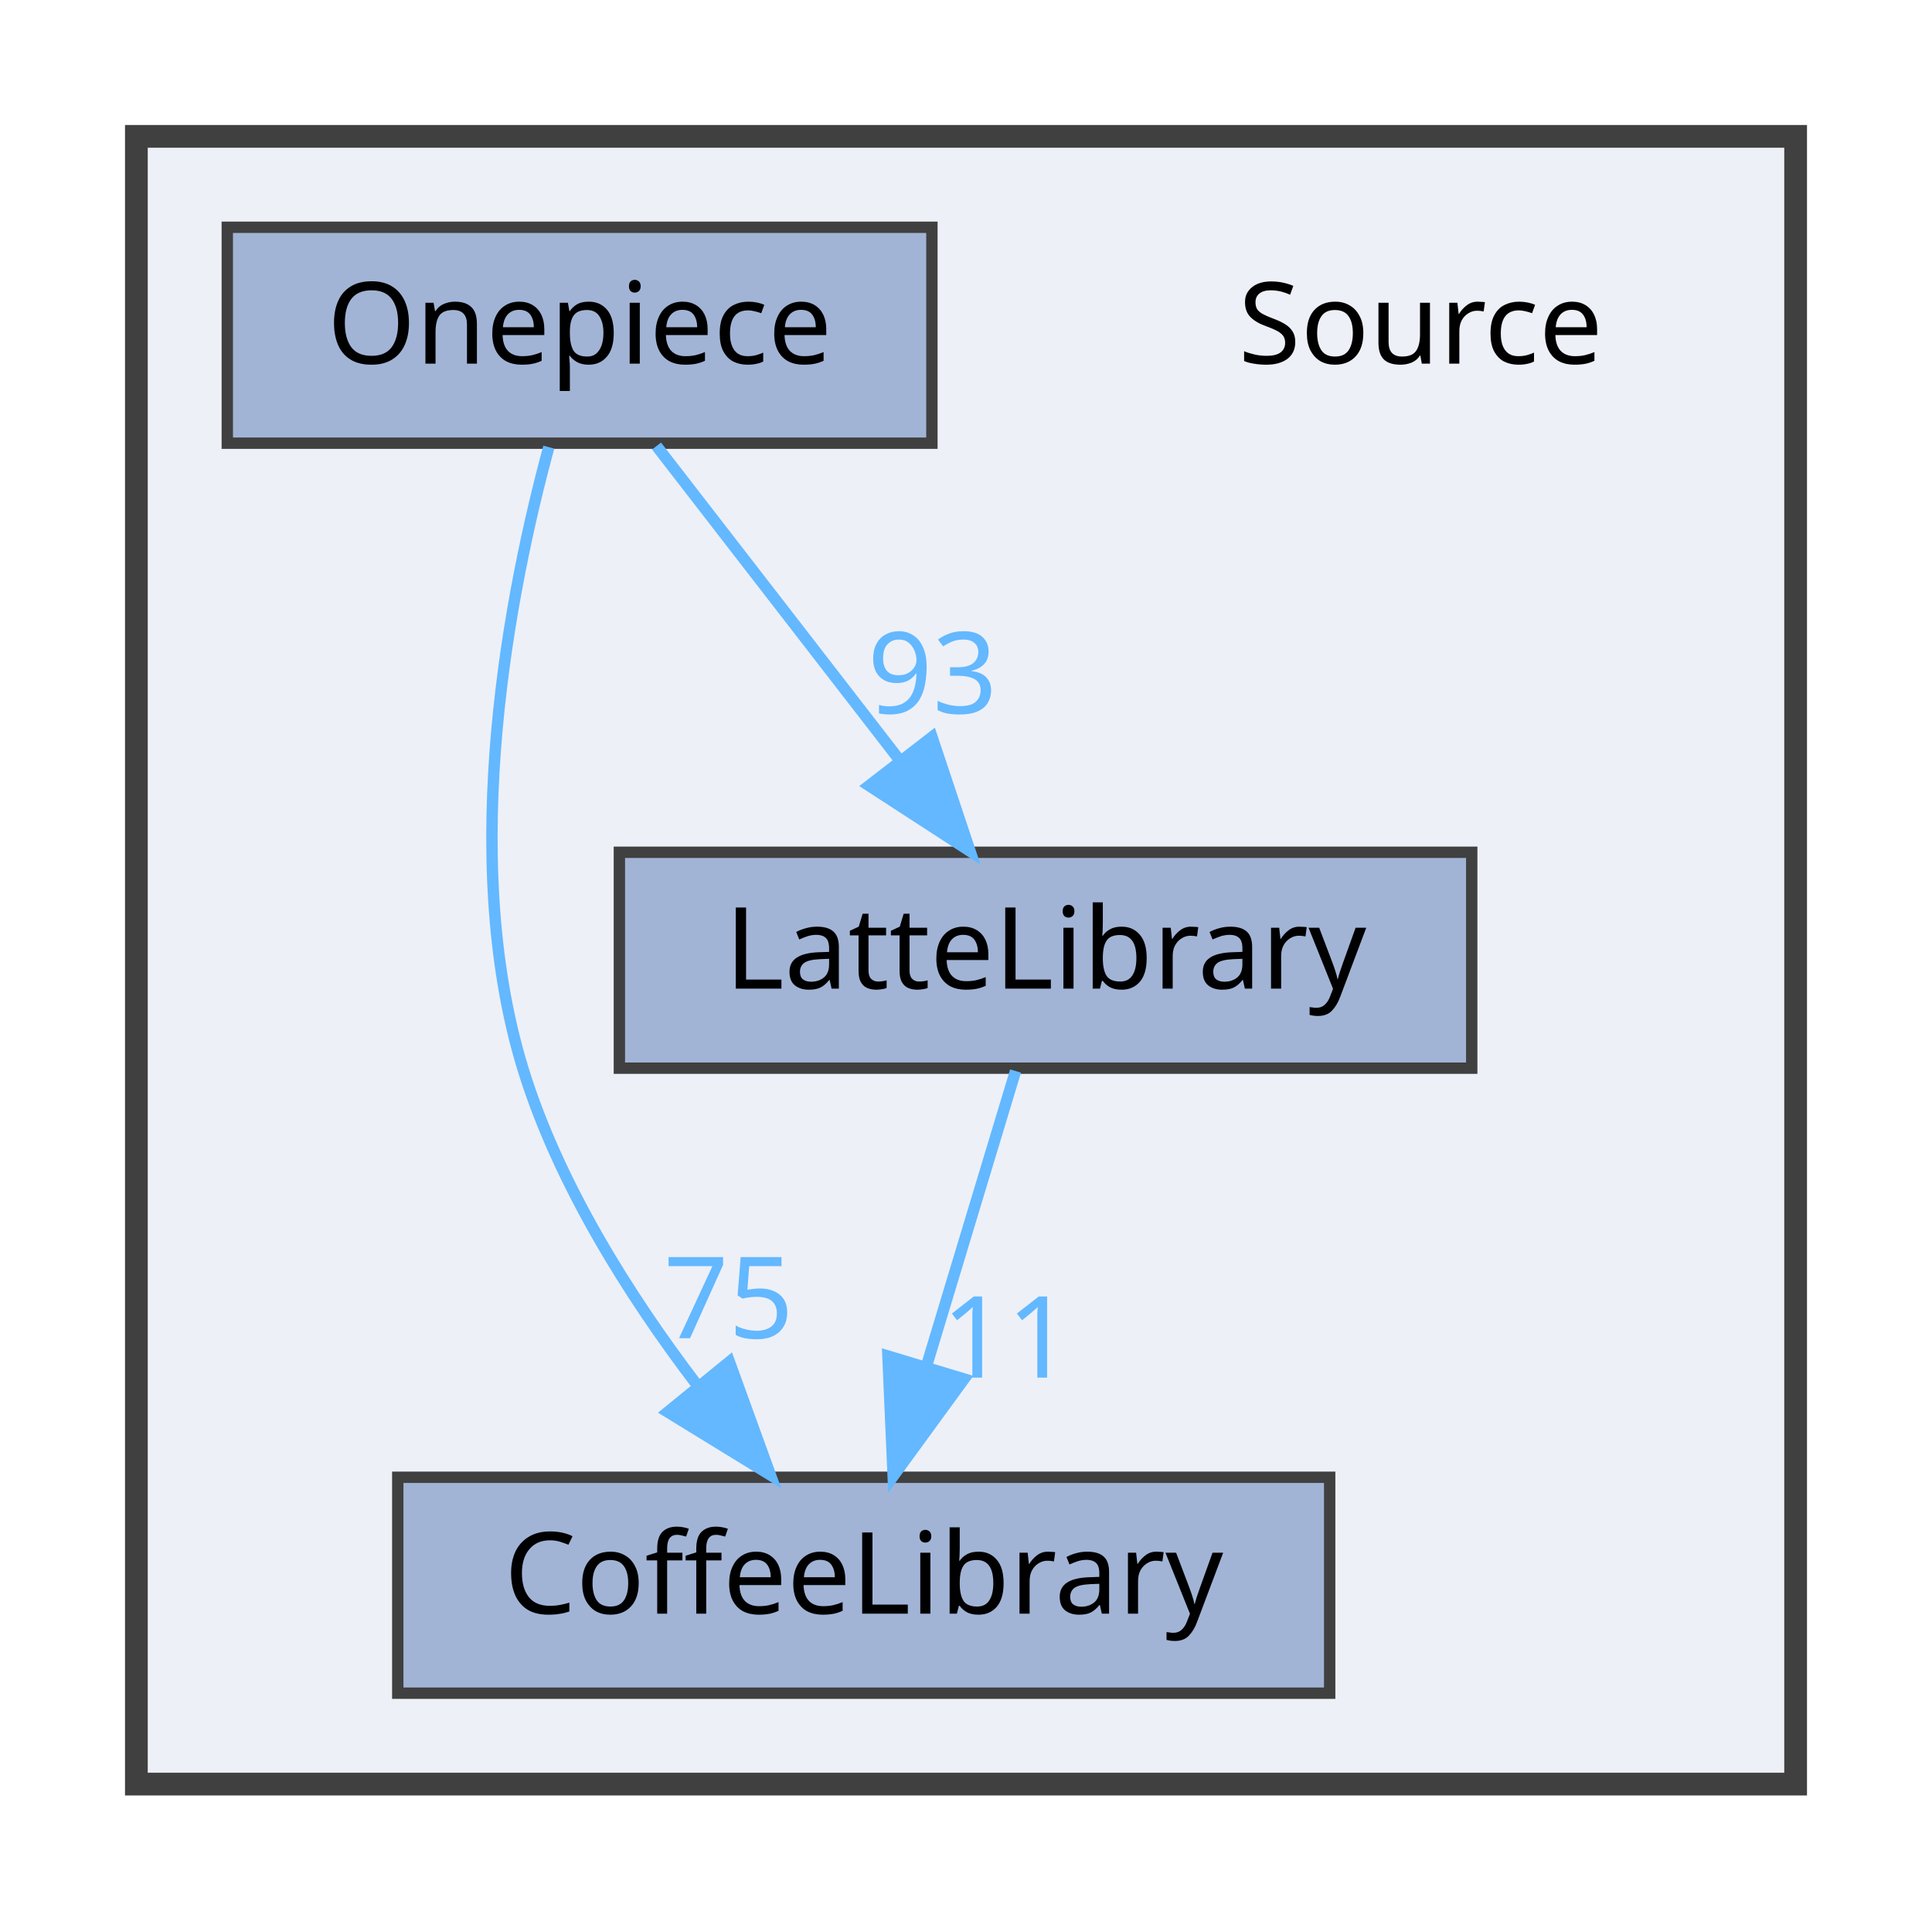
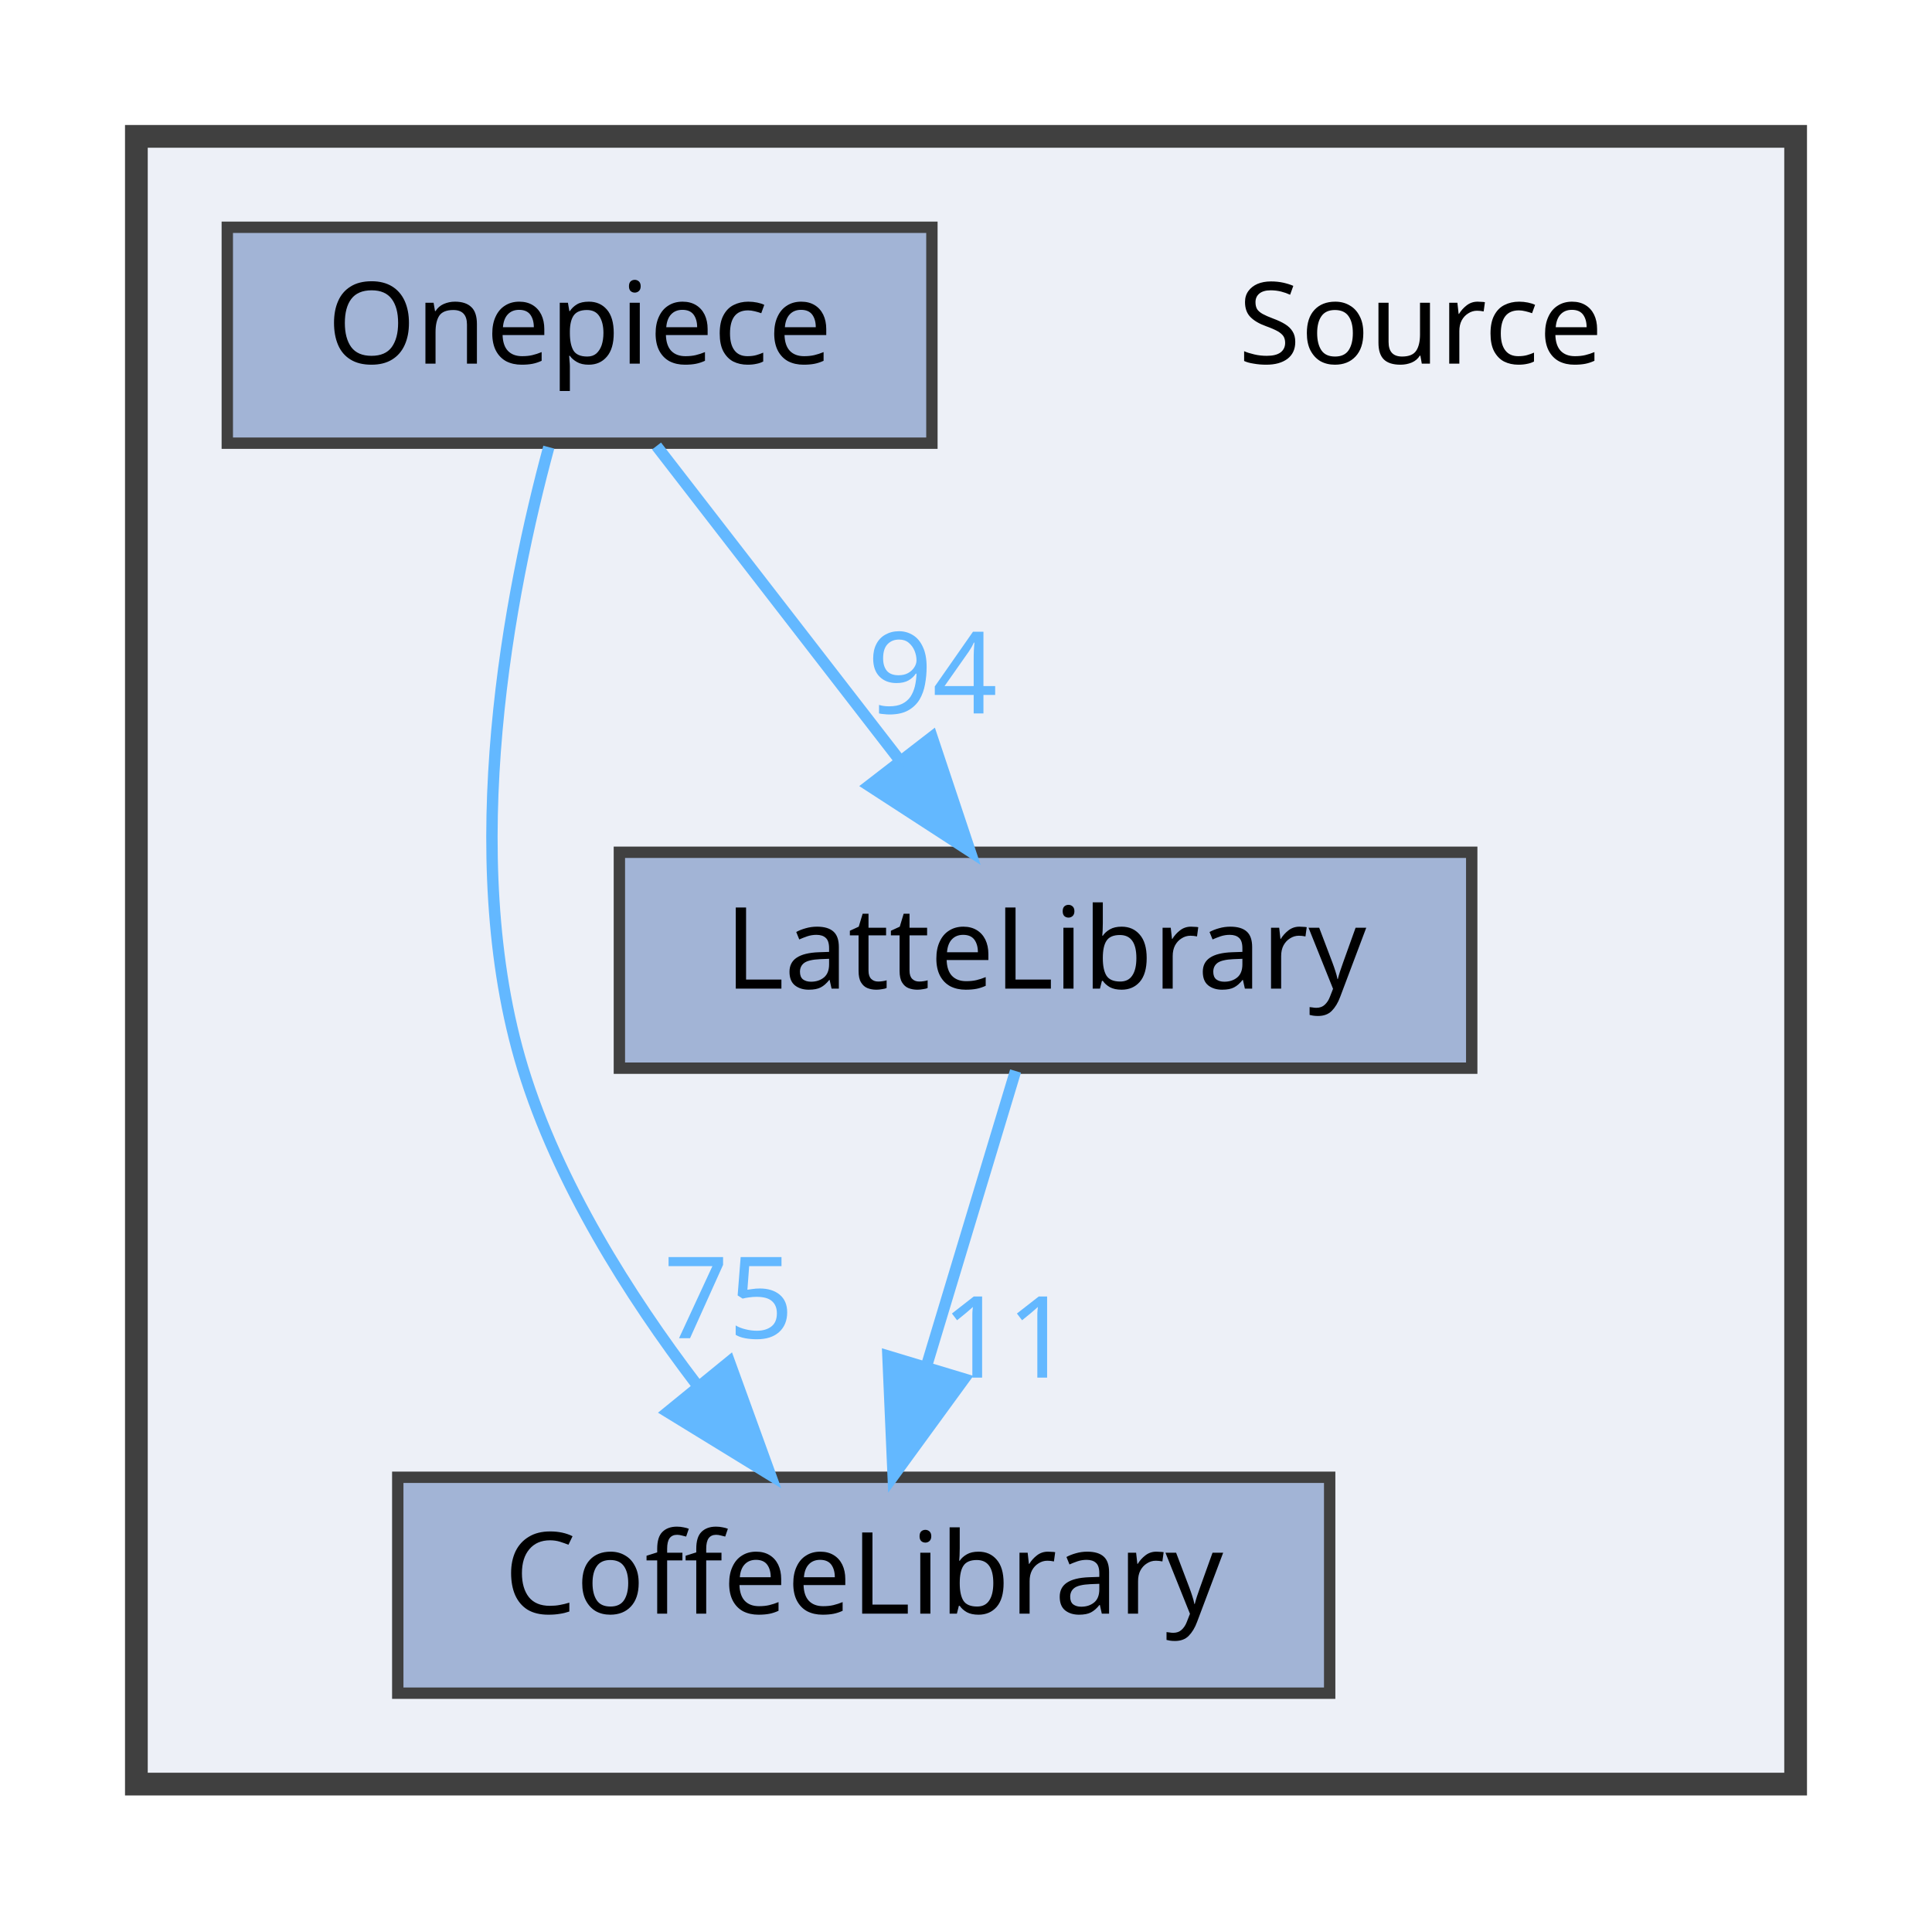
<svg xmlns="http://www.w3.org/2000/svg" xmlns:xlink="http://www.w3.org/1999/xlink" width="170pt" height="169pt" viewBox="0.00 0.00 170.00 169.00">
  <g id="graph0" class="graph" transform="scale(1 1) rotate(0) translate(4 165)">
    <g id="clust1" class="cluster">
      <g id="a_clust1">
        <a xlink:href="dir_74389ed8173ad57b461b9d623a1f3867.html" target="_top">
          <polygon fill="#edf0f7" stroke="#404040" stroke-width="2" points="8,-8 8,-153 154,-153 154,-8 8,-8" />
        </a>
      </g>
    </g>
    <g id="node1" class="node">
      <text text-anchor="middle" x="121" y="-133" font-family="Malgun Gothic" font-size="10.00">Source</text>
    </g>
    <g id="node2" class="node">
      <g id="a_node2">
        <a xlink:href="dir_2270f6753238979635db772f09123181.html" target="_top" xlink:title="CoffeeLibrary">
          <polygon fill="#a2b4d6" stroke="#404040" points="113,-35 31,-35 31,-16 113,-16 113,-35" />
          <text text-anchor="middle" x="72" y="-23" font-family="Malgun Gothic" font-size="10.00">CoffeeLibrary</text>
        </a>
      </g>
    </g>
    <g id="node3" class="node">
      <g id="a_node3">
        <a xlink:href="dir_399370037b6f5ff6b0840148d18ec8d9.html" target="_top" xlink:title="LatteLibrary">
          <polygon fill="#a2b4d6" stroke="#404040" points="125.5,-90 50.5,-90 50.5,-71 125.5,-71 125.5,-90" />
          <text text-anchor="middle" x="88" y="-78" font-family="Malgun Gothic" font-size="10.00">LatteLibrary</text>
        </a>
      </g>
    </g>
    <g id="edge1" class="edge">
      <g id="a_edge1">
        <a xlink:href="dir_000009_000003.html" target="_top">
          <path fill="none" stroke="#63b8ff" d="M85.36,-70.75C83.24,-63.72 80.19,-53.62 77.54,-44.84" />
          <polygon fill="#63b8ff" stroke="#63b8ff" points="80.83,-43.65 74.59,-35.09 74.13,-45.67 80.83,-43.65" />
        </a>
      </g>
      <g id="a_edge1-headlabel">
        <a xlink:href="dir_000009_000003.html" target="_top" xlink:title="11">
          <text text-anchor="middle" x="84.59" y="-43.77" font-family="Malgun Gothic" font-size="10.00" fill="#63b8ff">11</text>
        </a>
      </g>
    </g>
    <g id="node4" class="node">
      <g id="a_node4">
        <a xlink:href="dir_86991fbdc3ffccad5ecdd4bba46f6ea3.html" target="_top" xlink:title="Onepiece">
          <polygon fill="#a2b4d6" stroke="#404040" points="78,-145 16,-145 16,-126 78,-126 78,-145" />
          <text text-anchor="middle" x="47" y="-133" font-family="Malgun Gothic" font-size="10.00">Onepiece</text>
        </a>
      </g>
    </g>
    <g id="edge2" class="edge">
      <g id="a_edge2">
        <a xlink:href="dir_000013_000003.html" target="_top">
          <path fill="none" stroke="#63b8ff" d="M44.29,-125.65C40.91,-113.17 36.25,-89.82 42,-71 45.09,-60.9 51.32,-51.02 57.31,-43.15" />
          <polygon fill="#63b8ff" stroke="#63b8ff" points="60.18,-45.16 63.79,-35.2 54.76,-40.74 60.18,-45.16" />
        </a>
      </g>
      <g id="a_edge2-headlabel">
        <a xlink:href="dir_000013_000003.html" target="_top" xlink:title="75">
          <text text-anchor="middle" x="60.11" y="-47.24" font-family="Malgun Gothic" font-size="10.00" fill="#63b8ff">75</text>
        </a>
      </g>
    </g>
    <g id="edge3" class="edge">
      <g id="a_edge3">
        <a xlink:href="dir_000013_000009.html" target="_top">
          <path fill="none" stroke="#63b8ff" d="M53.77,-125.75C59.56,-118.26 68.06,-107.28 75.14,-98.13" />
          <polygon fill="#63b8ff" stroke="#63b8ff" points="78.01,-100.14 81.36,-90.09 72.47,-95.86 78.01,-100.14" />
        </a>
      </g>
      <g id="a_edge3-headlabel">
-         <a xlink:href="dir_000013_000009.html" target="_top" xlink:title="93">
-           <text text-anchor="middle" x="78.05" y="-102.22" font-family="Malgun Gothic" font-size="10.00" fill="#63b8ff">93</text>
+         <a xlink:href="dir_000013_000009.html" target="_top" xlink:title="94">
+           <text text-anchor="middle" x="78.05" y="-102.22" font-family="Malgun Gothic" font-size="10.00" fill="#63b8ff">94</text>
        </a>
      </g>
    </g>
  </g>
</svg>
